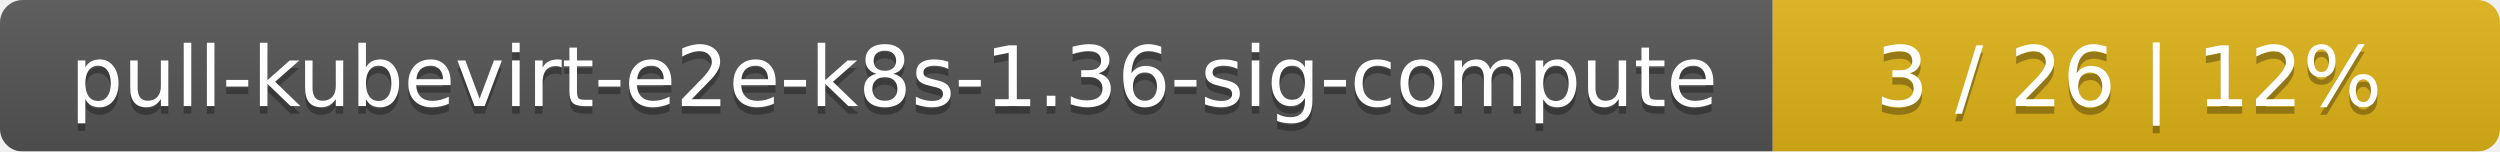
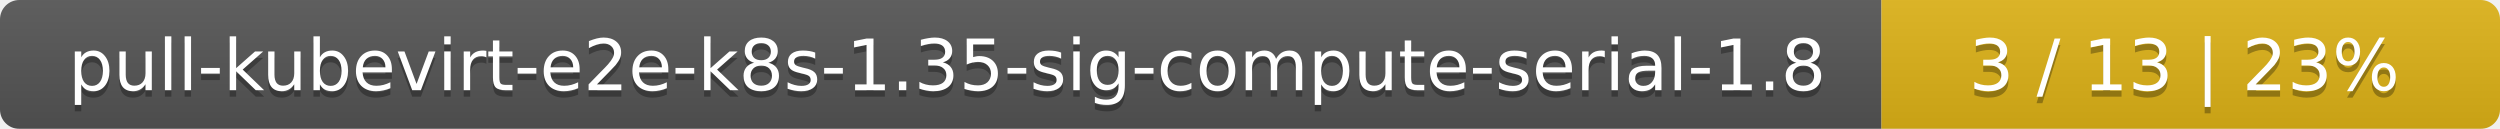
- <svg xmlns="http://www.w3.org/2000/svg" width="330" height="20">
+ <svg xmlns="http://www.w3.org/2000/svg" width="388" height="20">
  <linearGradient id="smooth" x2="0" y2="100%">
    <stop offset="0" stop-color="#bbb" stop-opacity=".1" />
    <stop offset="1" stop-opacity=".1" />
  </linearGradient>
  <mask id="round">
-     <rect width="330" height="20" rx="3" fill="#fff" />
+     <rect width="388" height="20" rx="3" fill="#fff" />
  </mask>
  <g mask="url(#round)">
-     <rect width="234" height="20" fill="#555" />
-     <rect x="234" width="96" height="20" fill="#dfb317" />
-     <rect width="330" height="20" fill="url(#smooth)" />
+     <rect width="292" height="20" fill="#555" />
+     <rect x="292" width="96" height="20" fill="#dfb317" />
+     <rect width="388" height="20" fill="url(#smooth)" />
  </g>
  <g fill="#fff" text-anchor="middle" font-family="DejaVu Sans,Verdana,Geneva,sans-serif" font-size="11">
-     <text x="118" y="15" fill="#010101" fill-opacity=".3">pull-kubevirt-e2e-k8s-1.36-sig-compute</text>
-     <text x="118" y="14">pull-kubevirt-e2e-k8s-1.36-sig-compute</text>
-     <text x="281" y="15" fill="#010101" fill-opacity=".3">3 / 26    |    12%</text>
-     <text x="281" y="14">3 / 26    |    12%</text>
+     <text x="147" y="15" fill="#010101" fill-opacity=".3">pull-kubevirt-e2e-k8s-1.35-sig-compute-serial-1.8</text>
+     <text x="147" y="14">pull-kubevirt-e2e-k8s-1.35-sig-compute-serial-1.8</text>
+     <text x="339" y="15" fill="#010101" fill-opacity=".3">3 / 13    |    23%</text>
+     <text x="339" y="14">3 / 13    |    23%</text>
  </g>
</svg>
